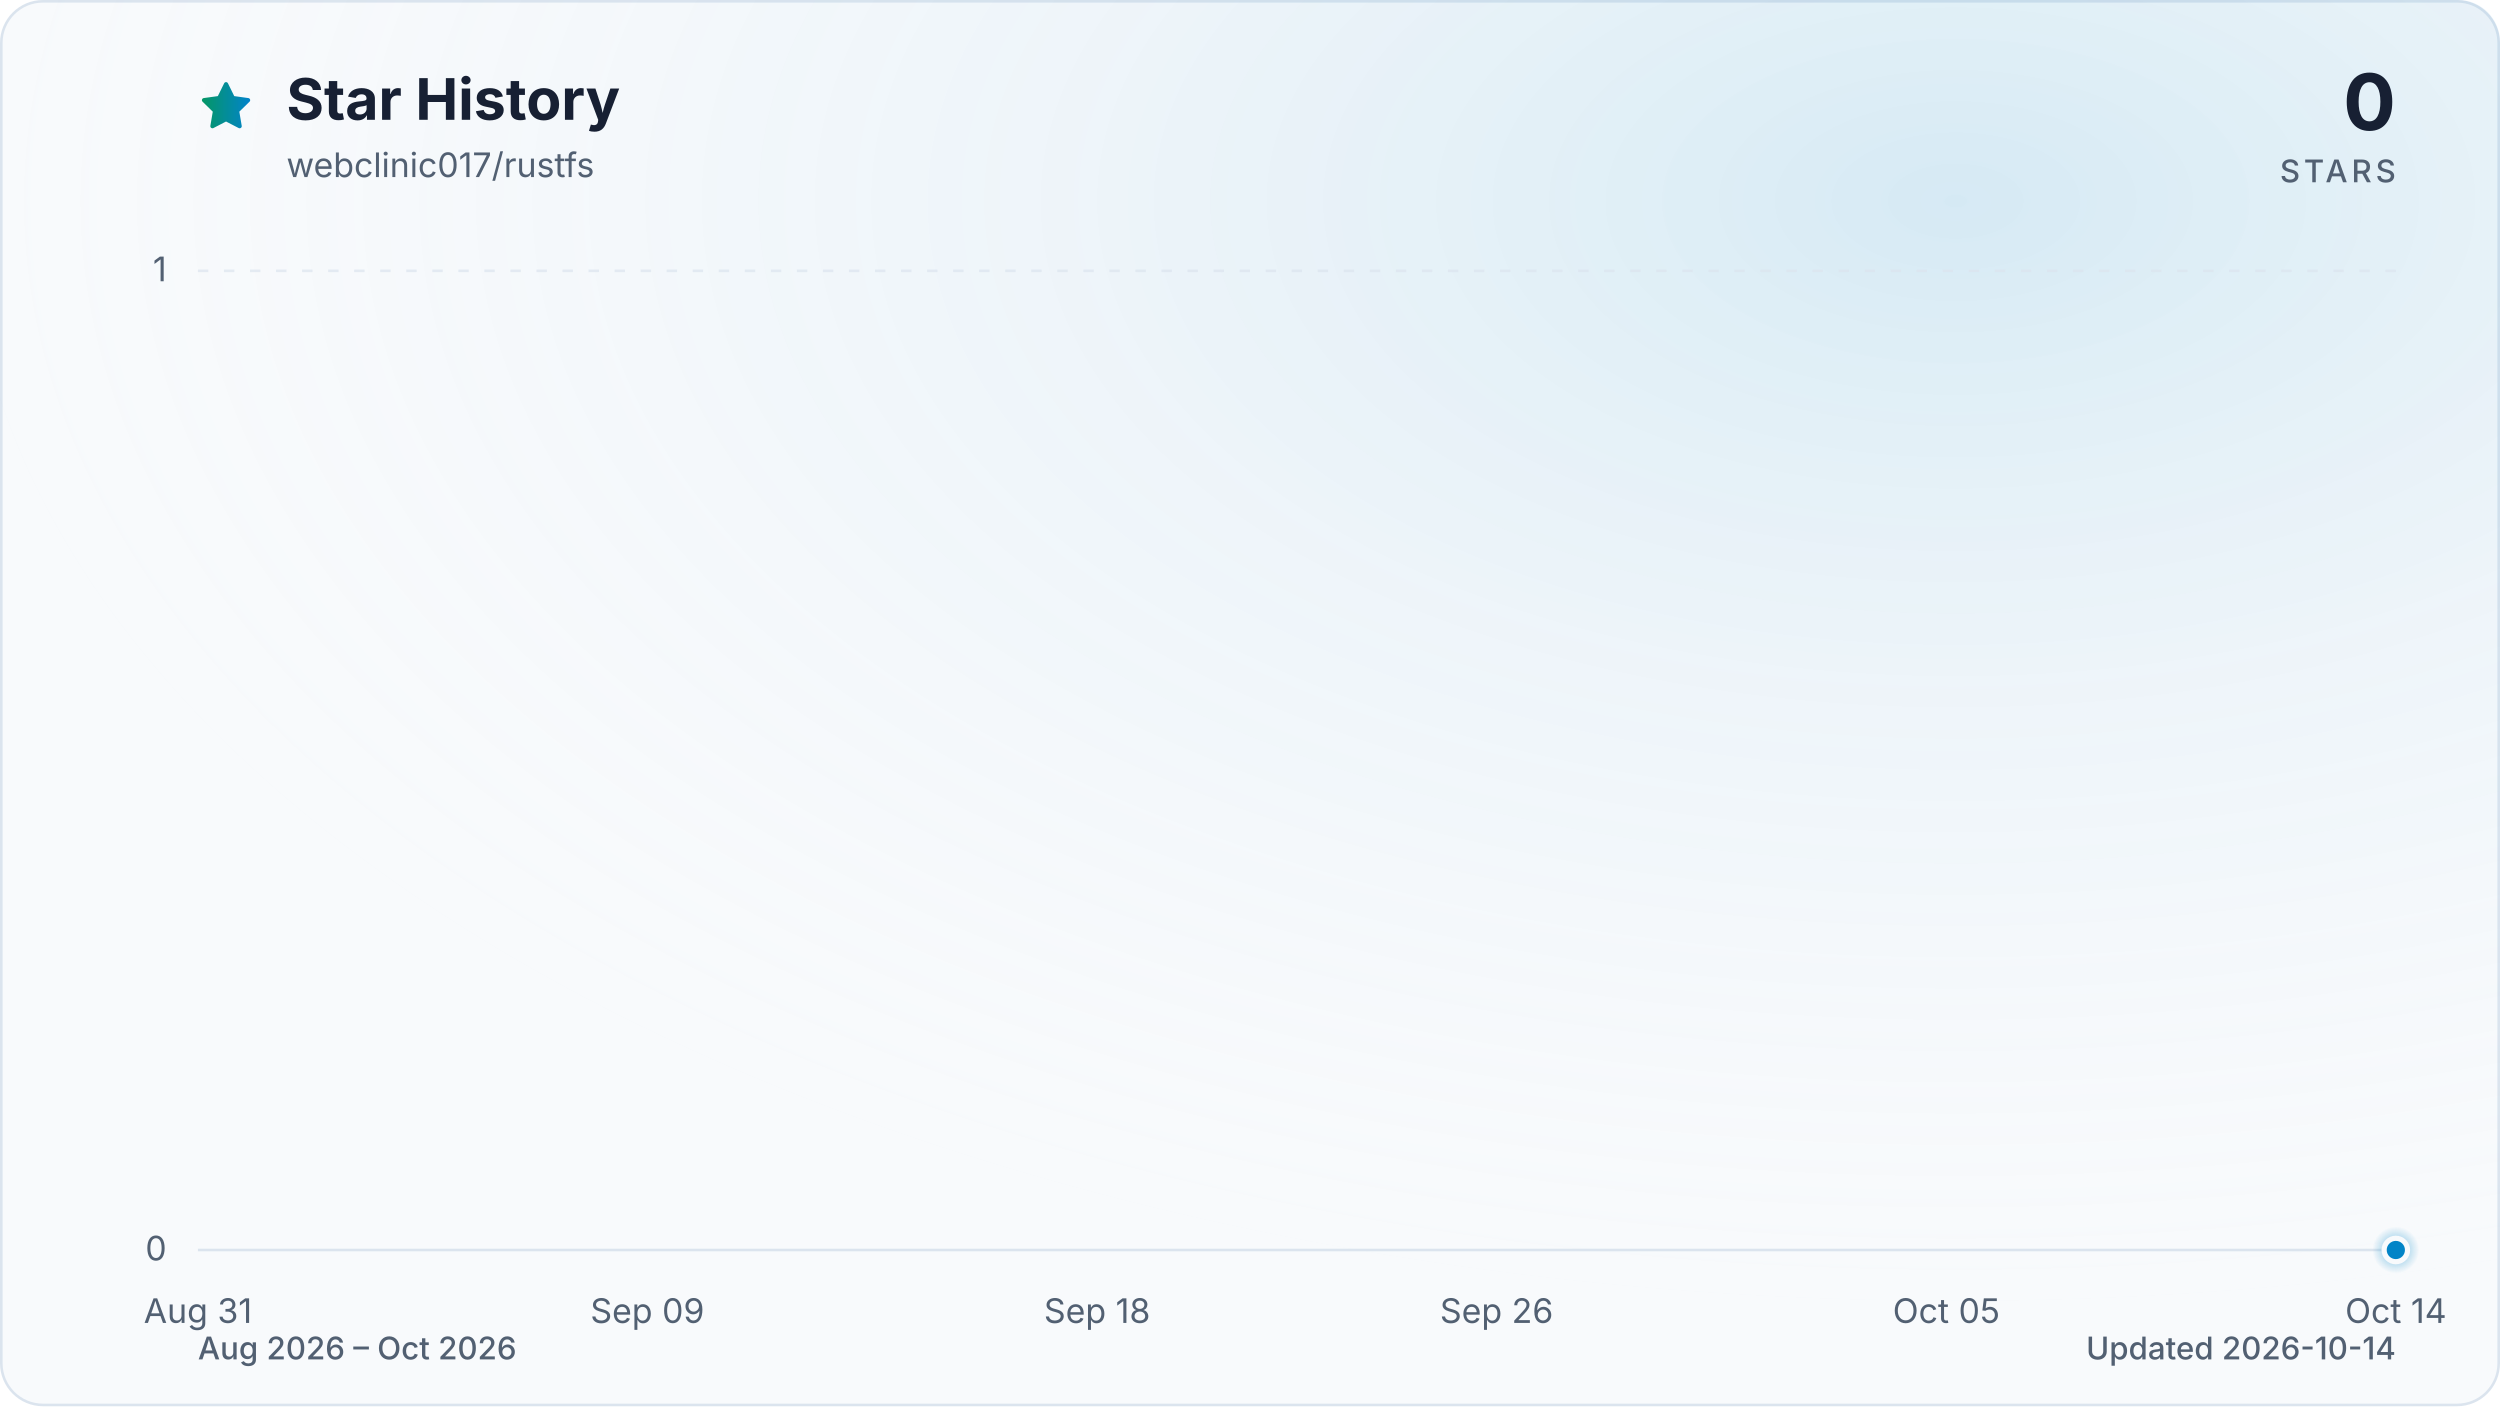
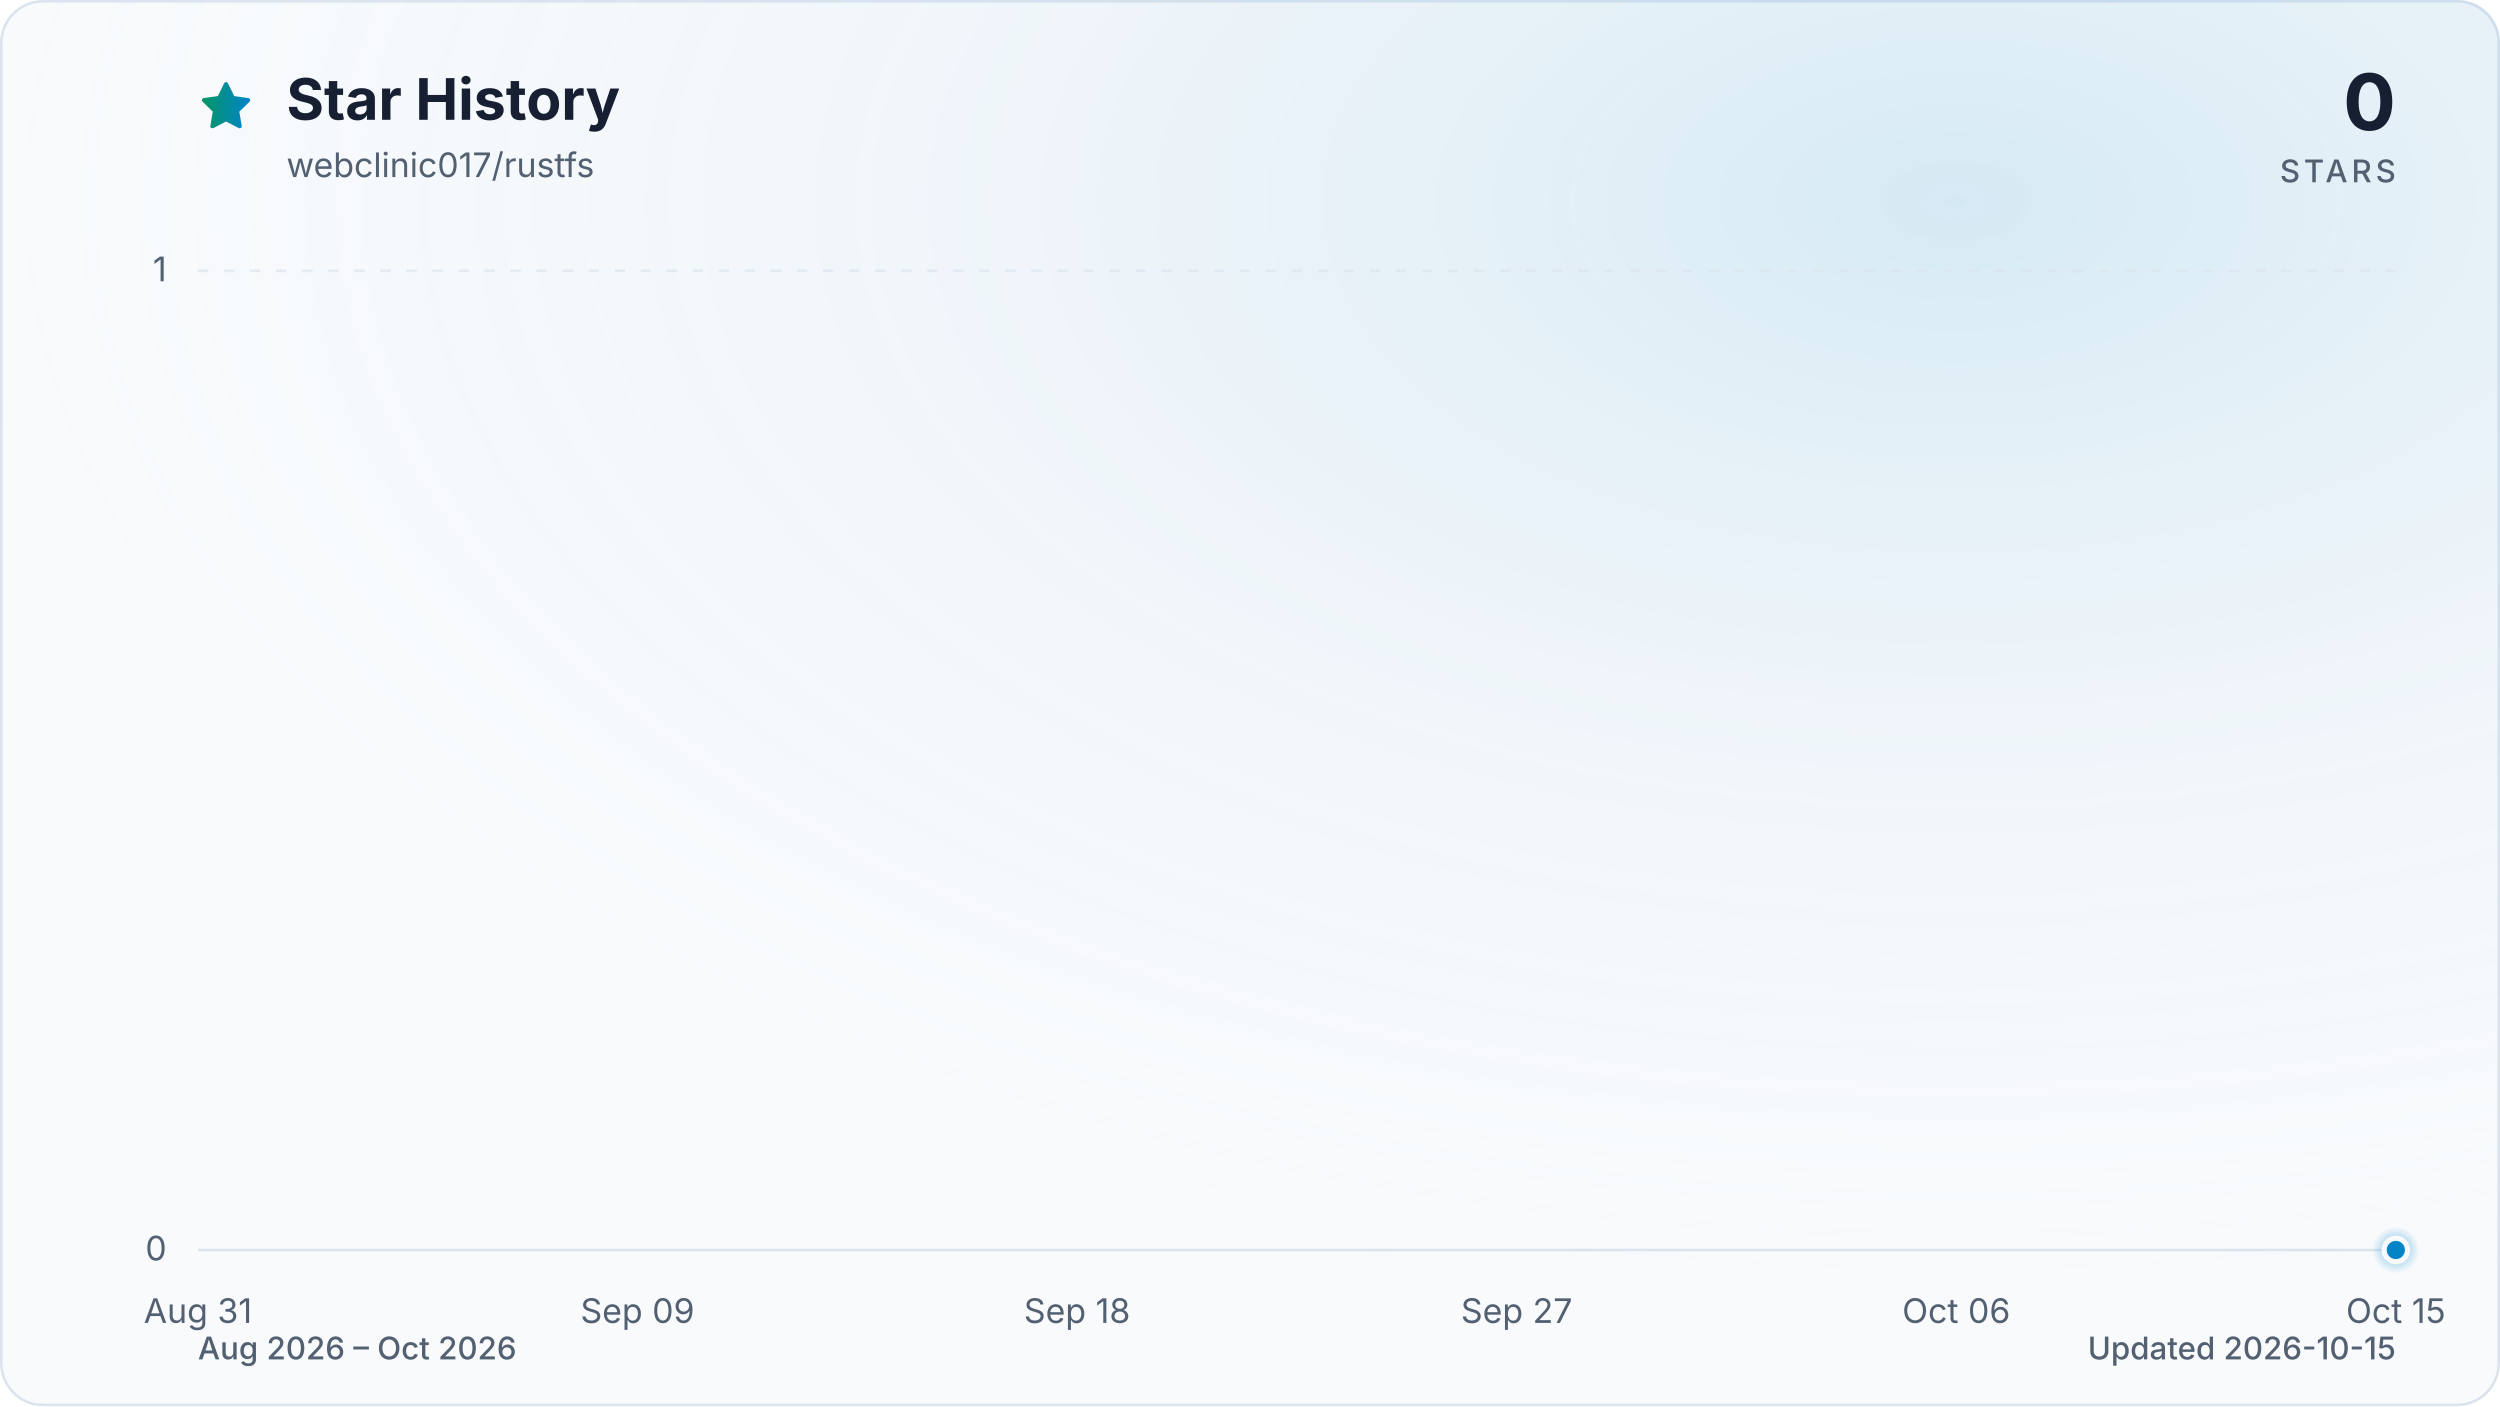
<svg xmlns="http://www.w3.org/2000/svg" viewBox="0 0 960 540" role="img" aria-labelledby="title description" data-style="gradient" data-variant="glow" data-animated="true">
  <defs>
    <linearGradient id="trend" x1="0" y1="0" x2="1" y2="0">
      <stop offset="0%" stop-color="#059669" />
      <stop offset="100%" stop-color="#0284c7" />
    </linearGradient>
    <linearGradient id="area" x1="0" y1="0" x2="0" y2="1">
      <stop offset="0%" stop-color="#059669" stop-opacity="0.30" />
      <stop offset="55%" stop-color="#0284c7" stop-opacity="0.10" />
      <stop offset="100%" stop-color="#0284c7" stop-opacity="0.01" />
    </linearGradient>
    <radialGradient id="marker-halo" cx="50%" cy="50%" r="50%">
      <stop offset="0%" stop-color="#0284c7" stop-opacity="0.55" />
      <stop offset="100%" stop-color="#0284c7" stop-opacity="0" />
    </radialGradient>
    <radialGradient id="surface-glow" cx="78%" cy="14%" r="80%">
      <stop offset="0%" stop-color="#0284c7" stop-opacity="0.14" />
      <stop offset="100%" stop-color="#f8fafc" stop-opacity="0" />
    </radialGradient>
    <filter id="trend-glow" x="-20%" y="-20%" width="140%" height="140%">
      <feGaussianBlur stdDeviation="7" />
    </filter>
  </defs>
  <style>
.trend-enter{transform-box:fill-box;transform-origin:center;animation:trend-enter 520ms cubic-bezier(0.16,1,0.3,1)}
.marker-enter{transform-box:fill-box;transform-origin:center;animation:marker-enter 320ms cubic-bezier(0.16,1,0.3,1) 200ms both}
.marker-pulse{transform-box:fill-box;transform-origin:center;animation:marker-pulse 2.6s ease-out infinite}
@keyframes trend-enter{from{opacity:.35;transform:translateY(10px)}to{opacity:1;transform:translateY(0)}}
@keyframes marker-enter{from{opacity:0;transform:scale(.4)}to{opacity:1;transform:scale(1)}}
@keyframes marker-pulse{0%{opacity:.5;transform:scale(.7)}70%,100%{opacity:0;transform:scale(2.1)}}
@media (prefers-reduced-motion:reduce){.trend-enter,.marker-enter,.marker-pulse{animation:none!important}}
@media (prefers-reduced-motion:reduce){.marker-pulse{opacity:0}}
</style>
  <rect x="0.5" y="0.5" width="959" height="539" fill="#f8fafc" stroke="#dbe4ee" stroke-width="1" rx="16" />
  <rect width="960" height="540" fill="url(#surface-glow)" rx="16" />
  <path d="M12 2.6l2.9 5.9 6.5.9-4.7 4.6 1.1 6.5-5.8-3-5.8 3 1.1-6.5-4.7-4.6 6.5-.9L12 2.6Z" transform="translate(76 30) scale(.9)" fill="url(#trend)" stroke="url(#trend)" stroke-width="1.8" stroke-linejoin="round" aria-hidden="true" />
  <text x="110" y="46" fill="#172033" font-family="ui-sans-serif, system-ui, -apple-system, BlinkMacSystemFont, 'Segoe UI', sans-serif" font-size="22" font-weight="700">Star History</text>
  <text x="110" y="68" fill="#526072" font-family="ui-sans-serif, system-ui, -apple-system, BlinkMacSystemFont, 'Segoe UI', sans-serif" font-size="13">webclinic017/rustfs</text>
  <text x="920" y="50" fill="#172033" font-family="ui-sans-serif, system-ui, -apple-system, BlinkMacSystemFont, 'Segoe UI', sans-serif" font-size="30" font-weight="700" text-anchor="end">0</text>
  <text x="920" y="70" fill="#526072" font-family="ui-sans-serif, system-ui, -apple-system, BlinkMacSystemFont, 'Segoe UI', sans-serif" font-size="12" font-weight="500" letter-spacing="1.5" text-anchor="end">STARS</text>
  <line x1="76" y1="480.0" x2="920" y2="480.0" stroke="#dbe4ee" stroke-width="1" stroke-dasharray="0" opacity="1" />
  <text x="64" y="484.0" fill="#526072" font-family="ui-sans-serif, system-ui, -apple-system, BlinkMacSystemFont, 'Segoe UI', sans-serif" font-size="13" text-anchor="end">0</text>
  <line x1="76" y1="104.0" x2="920" y2="104.0" stroke="#dbe4ee" stroke-width="1" stroke-dasharray="4 6" opacity="0.7" />
  <text x="64" y="108.0" fill="#526072" font-family="ui-sans-serif, system-ui, -apple-system, BlinkMacSystemFont, 'Segoe UI', sans-serif" font-size="13" text-anchor="end">1</text>
  <text x="76.0" y="508" fill="#526072" font-family="ui-sans-serif, system-ui, -apple-system, BlinkMacSystemFont, 'Segoe UI', sans-serif" font-size="13" text-anchor="middle">Aug 31</text>
-   <text x="248.6" y="508" fill="#526072" font-family="ui-sans-serif, system-ui, -apple-system, BlinkMacSystemFont, 'Segoe UI', sans-serif" font-size="13" text-anchor="middle">Sep 09</text>
-   <text x="421.3" y="508" fill="#526072" font-family="ui-sans-serif, system-ui, -apple-system, BlinkMacSystemFont, 'Segoe UI', sans-serif" font-size="13" text-anchor="middle">Sep 18</text>
-   <text x="574.7" y="508" fill="#526072" font-family="ui-sans-serif, system-ui, -apple-system, BlinkMacSystemFont, 'Segoe UI', sans-serif" font-size="13" text-anchor="middle">Sep 26</text>
-   <text x="747.4" y="508" fill="#526072" font-family="ui-sans-serif, system-ui, -apple-system, BlinkMacSystemFont, 'Segoe UI', sans-serif" font-size="13" text-anchor="middle">Oct 05</text>
-   <text x="920.0" y="508" fill="#526072" font-family="ui-sans-serif, system-ui, -apple-system, BlinkMacSystemFont, 'Segoe UI', sans-serif" font-size="13" text-anchor="middle">Oct 14</text>
+   <text x="244.8" y="508" fill="#526072" font-family="ui-sans-serif, system-ui, -apple-system, BlinkMacSystemFont, 'Segoe UI', sans-serif" font-size="13" text-anchor="middle">Sep 09</text>
+   <text x="413.6" y="508" fill="#526072" font-family="ui-sans-serif, system-ui, -apple-system, BlinkMacSystemFont, 'Segoe UI', sans-serif" font-size="13" text-anchor="middle">Sep 18</text>
+   <text x="582.4" y="508" fill="#526072" font-family="ui-sans-serif, system-ui, -apple-system, BlinkMacSystemFont, 'Segoe UI', sans-serif" font-size="13" text-anchor="middle">Sep 27</text>
+   <text x="751.2" y="508" fill="#526072" font-family="ui-sans-serif, system-ui, -apple-system, BlinkMacSystemFont, 'Segoe UI', sans-serif" font-size="13" text-anchor="middle">Oct 06</text>
+   <text x="920.0" y="508" fill="#526072" font-family="ui-sans-serif, system-ui, -apple-system, BlinkMacSystemFont, 'Segoe UI', sans-serif" font-size="13" text-anchor="middle">Oct 15</text>
  <g class="trend-enter">
-     <path d="M 76.0 480.0 C 82.4 480.0, 88.8 480.0, 95.2 480.0 C 101.6 480.0, 108.0 480.0, 114.4 480.0 C 120.8 480.0, 127.2 480.0, 133.5 480.0 C 139.9 480.0, 146.3 480.0, 152.7 480.0 C 159.1 480.0, 165.5 480.0, 171.9 480.0 C 178.3 480.0, 184.7 480.0, 191.1 480.0 C 197.5 480.0, 203.9 480.0, 210.3 480.0 C 216.7 480.0, 223.1 480.0, 229.5 480.0 C 235.8 480.0, 242.2 480.0, 248.6 480.0 C 255.0 480.0, 261.4 480.0, 267.8 480.0 C 274.2 480.0, 280.6 480.0, 287.0 480.0 C 293.4 480.0, 299.8 480.0, 306.2 480.0 C 312.6 480.0, 319.0 480.0, 325.4 480.0 C 331.8 480.0, 338.2 480.0, 344.5 480.0 C 350.9 480.0, 357.3 480.0, 363.7 480.0 C 370.1 480.0, 376.5 480.0, 382.9 480.0 C 389.3 480.0, 395.7 480.0, 402.1 480.0 C 408.5 480.0, 414.9 480.0, 421.3 480.0 C 427.7 480.0, 434.1 480.0, 440.5 480.0 C 446.8 480.0, 453.2 480.0, 459.6 480.0 C 466.0 480.0, 472.4 480.0, 478.8 480.0 C 485.2 480.0, 491.6 480.0, 498.0 480.0 C 504.4 480.0, 510.8 480.0, 517.2 480.0 C 523.6 480.0, 530.0 480.0, 536.4 480.0 C 542.8 480.0, 549.2 480.0, 555.5 480.0 C 561.9 480.0, 568.3 480.0, 574.7 480.0 C 581.1 480.0, 587.5 480.0, 593.9 480.0 C 600.3 480.0, 606.7 480.0, 613.1 480.0 C 619.5 480.0, 625.9 480.0, 632.3 480.0 C 638.7 480.0, 645.1 480.0, 651.5 480.0 C 657.8 480.0, 664.2 480.0, 670.6 480.0 C 677.0 480.0, 683.4 480.0, 689.8 480.0 C 696.2 480.0, 702.6 480.0, 709.0 480.0 C 715.4 480.0, 721.8 480.0, 728.2 480.0 C 734.6 480.0, 741.0 480.0, 747.4 480.0 C 753.8 480.0, 760.2 480.0, 766.5 480.0 C 772.9 480.0, 779.3 480.0, 785.7 480.0 C 792.1 480.0, 798.5 480.0, 804.9 480.0 C 811.3 480.0, 817.7 480.0, 824.1 480.0 C 830.5 480.0, 836.9 480.0, 843.3 480.0 C 849.7 480.0, 856.1 480.0, 862.5 480.0 C 868.8 480.0, 875.2 480.0, 881.6 480.0 C 888.0 480.0, 894.4 480.0, 900.8 480.0 C 907.2 480.0, 913.6 480.0, 920.0 480.0 L 920.0 480.0 L 76.0 480.0 Z" fill="url(#area)" />
-     <path d="M 76.0 480.0 C 82.4 480.0, 88.8 480.0, 95.2 480.0 C 101.6 480.0, 108.0 480.0, 114.4 480.0 C 120.8 480.0, 127.2 480.0, 133.5 480.0 C 139.9 480.0, 146.3 480.0, 152.7 480.0 C 159.1 480.0, 165.5 480.0, 171.9 480.0 C 178.3 480.0, 184.7 480.0, 191.1 480.0 C 197.5 480.0, 203.9 480.0, 210.3 480.0 C 216.7 480.0, 223.1 480.0, 229.5 480.0 C 235.8 480.0, 242.2 480.0, 248.6 480.0 C 255.0 480.0, 261.4 480.0, 267.8 480.0 C 274.2 480.0, 280.6 480.0, 287.0 480.0 C 293.4 480.0, 299.8 480.0, 306.2 480.0 C 312.6 480.0, 319.0 480.0, 325.4 480.0 C 331.8 480.0, 338.2 480.0, 344.5 480.0 C 350.9 480.0, 357.3 480.0, 363.7 480.0 C 370.1 480.0, 376.5 480.0, 382.9 480.0 C 389.3 480.0, 395.7 480.0, 402.1 480.0 C 408.5 480.0, 414.9 480.0, 421.3 480.0 C 427.7 480.0, 434.1 480.0, 440.5 480.0 C 446.8 480.0, 453.2 480.0, 459.6 480.0 C 466.0 480.0, 472.4 480.0, 478.8 480.0 C 485.2 480.0, 491.6 480.0, 498.0 480.0 C 504.4 480.0, 510.8 480.0, 517.2 480.0 C 523.6 480.0, 530.0 480.0, 536.4 480.0 C 542.8 480.0, 549.2 480.0, 555.5 480.0 C 561.9 480.0, 568.3 480.0, 574.7 480.0 C 581.1 480.0, 587.5 480.0, 593.9 480.0 C 600.3 480.0, 606.7 480.0, 613.1 480.0 C 619.5 480.0, 625.9 480.0, 632.3 480.0 C 638.7 480.0, 645.1 480.0, 651.5 480.0 C 657.8 480.0, 664.2 480.0, 670.6 480.0 C 677.0 480.0, 683.4 480.0, 689.8 480.0 C 696.2 480.0, 702.6 480.0, 709.0 480.0 C 715.4 480.0, 721.8 480.0, 728.2 480.0 C 734.6 480.0, 741.0 480.0, 747.4 480.0 C 753.8 480.0, 760.2 480.0, 766.5 480.0 C 772.9 480.0, 779.3 480.0, 785.7 480.0 C 792.1 480.0, 798.5 480.0, 804.9 480.0 C 811.3 480.0, 817.7 480.0, 824.1 480.0 C 830.5 480.0, 836.9 480.0, 843.3 480.0 C 849.7 480.0, 856.1 480.0, 862.5 480.0 C 868.8 480.0, 875.2 480.0, 881.6 480.0 C 888.0 480.0, 894.4 480.0, 900.8 480.0 C 907.2 480.0, 913.6 480.0, 920.0 480.0" fill="none" stroke="url(#trend)" stroke-width="12" stroke-linecap="round" stroke-linejoin="round" opacity="0.16" filter="url(#trend-glow)" />
-     <path d="M 76.0 480.0 C 82.4 480.0, 88.8 480.0, 95.2 480.0 C 101.6 480.0, 108.0 480.0, 114.4 480.0 C 120.8 480.0, 127.2 480.0, 133.5 480.0 C 139.9 480.0, 146.3 480.0, 152.7 480.0 C 159.1 480.0, 165.5 480.0, 171.9 480.0 C 178.3 480.0, 184.7 480.0, 191.1 480.0 C 197.5 480.0, 203.9 480.0, 210.3 480.0 C 216.7 480.0, 223.1 480.0, 229.5 480.0 C 235.8 480.0, 242.2 480.0, 248.6 480.0 C 255.0 480.0, 261.4 480.0, 267.8 480.0 C 274.2 480.0, 280.6 480.0, 287.0 480.0 C 293.4 480.0, 299.8 480.0, 306.2 480.0 C 312.6 480.0, 319.0 480.0, 325.4 480.0 C 331.8 480.0, 338.2 480.0, 344.5 480.0 C 350.9 480.0, 357.3 480.0, 363.7 480.0 C 370.1 480.0, 376.5 480.0, 382.9 480.0 C 389.3 480.0, 395.7 480.0, 402.1 480.0 C 408.5 480.0, 414.9 480.0, 421.3 480.0 C 427.7 480.0, 434.1 480.0, 440.5 480.0 C 446.8 480.0, 453.2 480.0, 459.6 480.0 C 466.0 480.0, 472.4 480.0, 478.8 480.0 C 485.2 480.0, 491.6 480.0, 498.0 480.0 C 504.4 480.0, 510.8 480.0, 517.2 480.0 C 523.6 480.0, 530.0 480.0, 536.4 480.0 C 542.8 480.0, 549.2 480.0, 555.5 480.0 C 561.9 480.0, 568.3 480.0, 574.7 480.0 C 581.1 480.0, 587.5 480.0, 593.9 480.0 C 600.3 480.0, 606.7 480.0, 613.1 480.0 C 619.5 480.0, 625.9 480.0, 632.3 480.0 C 638.7 480.0, 645.1 480.0, 651.5 480.0 C 657.8 480.0, 664.2 480.0, 670.6 480.0 C 677.0 480.0, 683.4 480.0, 689.8 480.0 C 696.2 480.0, 702.6 480.0, 709.0 480.0 C 715.4 480.0, 721.8 480.0, 728.2 480.0 C 734.6 480.0, 741.0 480.0, 747.4 480.0 C 753.8 480.0, 760.2 480.0, 766.5 480.0 C 772.9 480.0, 779.3 480.0, 785.7 480.0 C 792.1 480.0, 798.5 480.0, 804.9 480.0 C 811.3 480.0, 817.7 480.0, 824.1 480.0 C 830.5 480.0, 836.9 480.0, 843.3 480.0 C 849.7 480.0, 856.1 480.0, 862.5 480.0 C 868.8 480.0, 875.2 480.0, 881.6 480.0 C 888.0 480.0, 894.4 480.0, 900.8 480.0 C 907.2 480.0, 913.6 480.0, 920.0 480.0" fill="none" stroke="url(#trend)" stroke-width="3" stroke-linecap="round" stroke-linejoin="round" />
+     <path d="M 76.0 480.0 C 82.3 480.0, 88.5 480.0, 94.8 480.0 C 101.0 480.0, 107.3 480.0, 113.5 480.0 C 119.8 480.0, 126.0 480.0, 132.3 480.0 C 138.5 480.0, 144.8 480.0, 151.0 480.0 C 157.3 480.0, 163.5 480.0, 169.8 480.0 C 176.0 480.0, 182.3 480.0, 188.5 480.0 C 194.8 480.0, 201.0 480.0, 207.3 480.0 C 213.5 480.0, 219.8 480.0, 226.0 480.0 C 232.3 480.0, 238.5 480.0, 244.8 480.0 C 251.1 480.0, 257.3 480.0, 263.6 480.0 C 269.8 480.0, 276.1 480.0, 282.3 480.0 C 288.6 480.0, 294.8 480.0, 301.1 480.0 C 307.3 480.0, 313.6 480.0, 319.8 480.0 C 326.1 480.0, 332.3 480.0, 338.6 480.0 C 344.8 480.0, 351.1 480.0, 357.3 480.0 C 363.6 480.0, 369.8 480.0, 376.1 480.0 C 382.3 480.0, 388.6 480.0, 394.8 480.0 C 401.1 480.0, 407.3 480.0, 413.6 480.0 C 419.9 480.0, 426.1 480.0, 432.4 480.0 C 438.6 480.0, 444.9 480.0, 451.1 480.0 C 457.4 480.0, 463.6 480.0, 469.9 480.0 C 476.1 480.0, 482.4 480.0, 488.6 480.0 C 494.9 480.0, 501.1 480.0, 507.4 480.0 C 513.6 480.0, 519.9 480.0, 526.1 480.0 C 532.4 480.0, 538.6 480.0, 544.9 480.0 C 551.1 480.0, 557.4 480.0, 563.6 480.0 C 569.9 480.0, 576.1 480.0, 582.4 480.0 C 588.7 480.0, 594.9 480.0, 601.2 480.0 C 607.4 480.0, 613.7 480.0, 619.9 480.0 C 626.2 480.0, 632.4 480.0, 638.7 480.0 C 644.9 480.0, 651.2 480.0, 657.4 480.0 C 663.7 480.0, 669.9 480.0, 676.2 480.0 C 682.4 480.0, 688.7 480.0, 694.9 480.0 C 701.2 480.0, 707.4 480.0, 713.7 480.0 C 719.9 480.0, 726.2 480.0, 732.4 480.0 C 738.7 480.0, 744.9 480.0, 751.2 480.0 C 757.5 480.0, 763.7 480.0, 770.0 480.0 C 776.2 480.0, 782.5 480.0, 788.7 480.0 C 795.0 480.0, 801.2 480.0, 807.5 480.0 C 813.7 480.0, 820.0 480.0, 826.2 480.0 C 832.5 480.0, 838.7 480.0, 845.0 480.0 C 851.2 480.0, 857.5 480.0, 863.7 480.0 C 870.0 480.0, 876.2 480.0, 882.5 480.0 C 888.7 480.0, 895.0 480.0, 901.2 480.0 C 907.5 480.0, 913.7 480.0, 920.0 480.0 L 920.0 480.0 L 76.0 480.0 Z" fill="url(#area)" />
+     <path d="M 76.0 480.0 C 82.3 480.0, 88.5 480.0, 94.8 480.0 C 101.0 480.0, 107.3 480.0, 113.5 480.0 C 119.8 480.0, 126.0 480.0, 132.3 480.0 C 138.5 480.0, 144.8 480.0, 151.0 480.0 C 157.3 480.0, 163.5 480.0, 169.8 480.0 C 176.0 480.0, 182.3 480.0, 188.5 480.0 C 194.8 480.0, 201.0 480.0, 207.3 480.0 C 213.5 480.0, 219.8 480.0, 226.0 480.0 C 232.3 480.0, 238.5 480.0, 244.8 480.0 C 251.1 480.0, 257.3 480.0, 263.6 480.0 C 269.8 480.0, 276.1 480.0, 282.3 480.0 C 288.6 480.0, 294.8 480.0, 301.1 480.0 C 307.3 480.0, 313.6 480.0, 319.8 480.0 C 326.1 480.0, 332.3 480.0, 338.6 480.0 C 344.8 480.0, 351.1 480.0, 357.3 480.0 C 363.6 480.0, 369.8 480.0, 376.1 480.0 C 382.3 480.0, 388.6 480.0, 394.8 480.0 C 401.1 480.0, 407.3 480.0, 413.6 480.0 C 419.9 480.0, 426.1 480.0, 432.4 480.0 C 438.6 480.0, 444.9 480.0, 451.1 480.0 C 457.4 480.0, 463.6 480.0, 469.9 480.0 C 476.1 480.0, 482.4 480.0, 488.6 480.0 C 494.9 480.0, 501.1 480.0, 507.4 480.0 C 513.6 480.0, 519.9 480.0, 526.1 480.0 C 532.4 480.0, 538.6 480.0, 544.9 480.0 C 551.1 480.0, 557.4 480.0, 563.6 480.0 C 569.9 480.0, 576.1 480.0, 582.4 480.0 C 588.7 480.0, 594.9 480.0, 601.2 480.0 C 607.4 480.0, 613.7 480.0, 619.9 480.0 C 626.2 480.0, 632.4 480.0, 638.7 480.0 C 644.9 480.0, 651.2 480.0, 657.4 480.0 C 663.7 480.0, 669.9 480.0, 676.2 480.0 C 682.4 480.0, 688.7 480.0, 694.9 480.0 C 701.2 480.0, 707.4 480.0, 713.7 480.0 C 719.9 480.0, 726.2 480.0, 732.4 480.0 C 738.7 480.0, 744.9 480.0, 751.2 480.0 C 757.5 480.0, 763.7 480.0, 770.0 480.0 C 776.2 480.0, 782.5 480.0, 788.7 480.0 C 795.0 480.0, 801.2 480.0, 807.5 480.0 C 813.7 480.0, 820.0 480.0, 826.2 480.0 C 832.5 480.0, 838.7 480.0, 845.0 480.0 C 851.2 480.0, 857.5 480.0, 863.7 480.0 C 870.0 480.0, 876.2 480.0, 882.5 480.0 C 888.7 480.0, 895.0 480.0, 901.2 480.0 C 907.5 480.0, 913.7 480.0, 920.0 480.0" fill="none" stroke="url(#trend)" stroke-width="12" stroke-linecap="round" stroke-linejoin="round" opacity="0.16" filter="url(#trend-glow)" />
+     <path d="M 76.0 480.0 C 82.3 480.0, 88.5 480.0, 94.8 480.0 C 101.0 480.0, 107.3 480.0, 113.5 480.0 C 119.8 480.0, 126.0 480.0, 132.3 480.0 C 138.5 480.0, 144.8 480.0, 151.0 480.0 C 157.3 480.0, 163.5 480.0, 169.8 480.0 C 176.0 480.0, 182.3 480.0, 188.5 480.0 C 194.8 480.0, 201.0 480.0, 207.3 480.0 C 213.5 480.0, 219.8 480.0, 226.0 480.0 C 232.3 480.0, 238.5 480.0, 244.8 480.0 C 251.1 480.0, 257.3 480.0, 263.6 480.0 C 269.8 480.0, 276.1 480.0, 282.3 480.0 C 288.6 480.0, 294.8 480.0, 301.1 480.0 C 307.3 480.0, 313.6 480.0, 319.8 480.0 C 326.1 480.0, 332.3 480.0, 338.6 480.0 C 344.8 480.0, 351.1 480.0, 357.3 480.0 C 363.6 480.0, 369.8 480.0, 376.1 480.0 C 382.3 480.0, 388.6 480.0, 394.8 480.0 C 401.1 480.0, 407.3 480.0, 413.6 480.0 C 419.9 480.0, 426.1 480.0, 432.4 480.0 C 438.6 480.0, 444.9 480.0, 451.1 480.0 C 457.4 480.0, 463.6 480.0, 469.9 480.0 C 476.1 480.0, 482.4 480.0, 488.6 480.0 C 494.9 480.0, 501.1 480.0, 507.4 480.0 C 513.6 480.0, 519.9 480.0, 526.1 480.0 C 532.4 480.0, 538.6 480.0, 544.9 480.0 C 551.1 480.0, 557.4 480.0, 563.6 480.0 C 569.9 480.0, 576.1 480.0, 582.4 480.0 C 588.7 480.0, 594.9 480.0, 601.2 480.0 C 607.4 480.0, 613.7 480.0, 619.9 480.0 C 626.2 480.0, 632.4 480.0, 638.7 480.0 C 644.9 480.0, 651.2 480.0, 657.4 480.0 C 663.7 480.0, 669.9 480.0, 676.2 480.0 C 682.4 480.0, 688.7 480.0, 694.9 480.0 C 701.2 480.0, 707.4 480.0, 713.7 480.0 C 719.9 480.0, 726.2 480.0, 732.4 480.0 C 738.7 480.0, 744.9 480.0, 751.2 480.0 C 757.5 480.0, 763.7 480.0, 770.0 480.0 C 776.2 480.0, 782.5 480.0, 788.7 480.0 C 795.0 480.0, 801.2 480.0, 807.5 480.0 C 813.7 480.0, 820.0 480.0, 826.2 480.0 C 832.5 480.0, 838.7 480.0, 845.0 480.0 C 851.2 480.0, 857.5 480.0, 863.7 480.0 C 870.0 480.0, 876.2 480.0, 882.5 480.0 C 888.7 480.0, 895.0 480.0, 901.2 480.0 C 907.5 480.0, 913.7 480.0, 920.0 480.0" fill="none" stroke="url(#trend)" stroke-width="3" stroke-linecap="round" stroke-linejoin="round" />
  </g>
  <g class="marker-enter">
    <circle class="marker-pulse" cx="920.0" cy="480.0" r="9" fill="url(#marker-halo)" />
    <circle cx="920.0" cy="480.0" r="4.5" fill="#0284c7" stroke="#f8fafc" stroke-width="2" />
  </g>
  <text x="76" y="522" fill="#526072" font-family="ui-sans-serif, system-ui, -apple-system, BlinkMacSystemFont, 'Segoe UI', sans-serif" font-size="12" font-weight="500">Aug 2026 – Oct 2026</text>
-   <text x="920" y="522" fill="#526072" font-family="ui-sans-serif, system-ui, -apple-system, BlinkMacSystemFont, 'Segoe UI', sans-serif" font-size="12" font-weight="500" text-anchor="end">Updated 2026-10-14</text>
+   <text x="920" y="522" fill="#526072" font-family="ui-sans-serif, system-ui, -apple-system, BlinkMacSystemFont, 'Segoe UI', sans-serif" font-size="12" font-weight="500" text-anchor="end">Updated 2026-10-15</text>
</svg>
